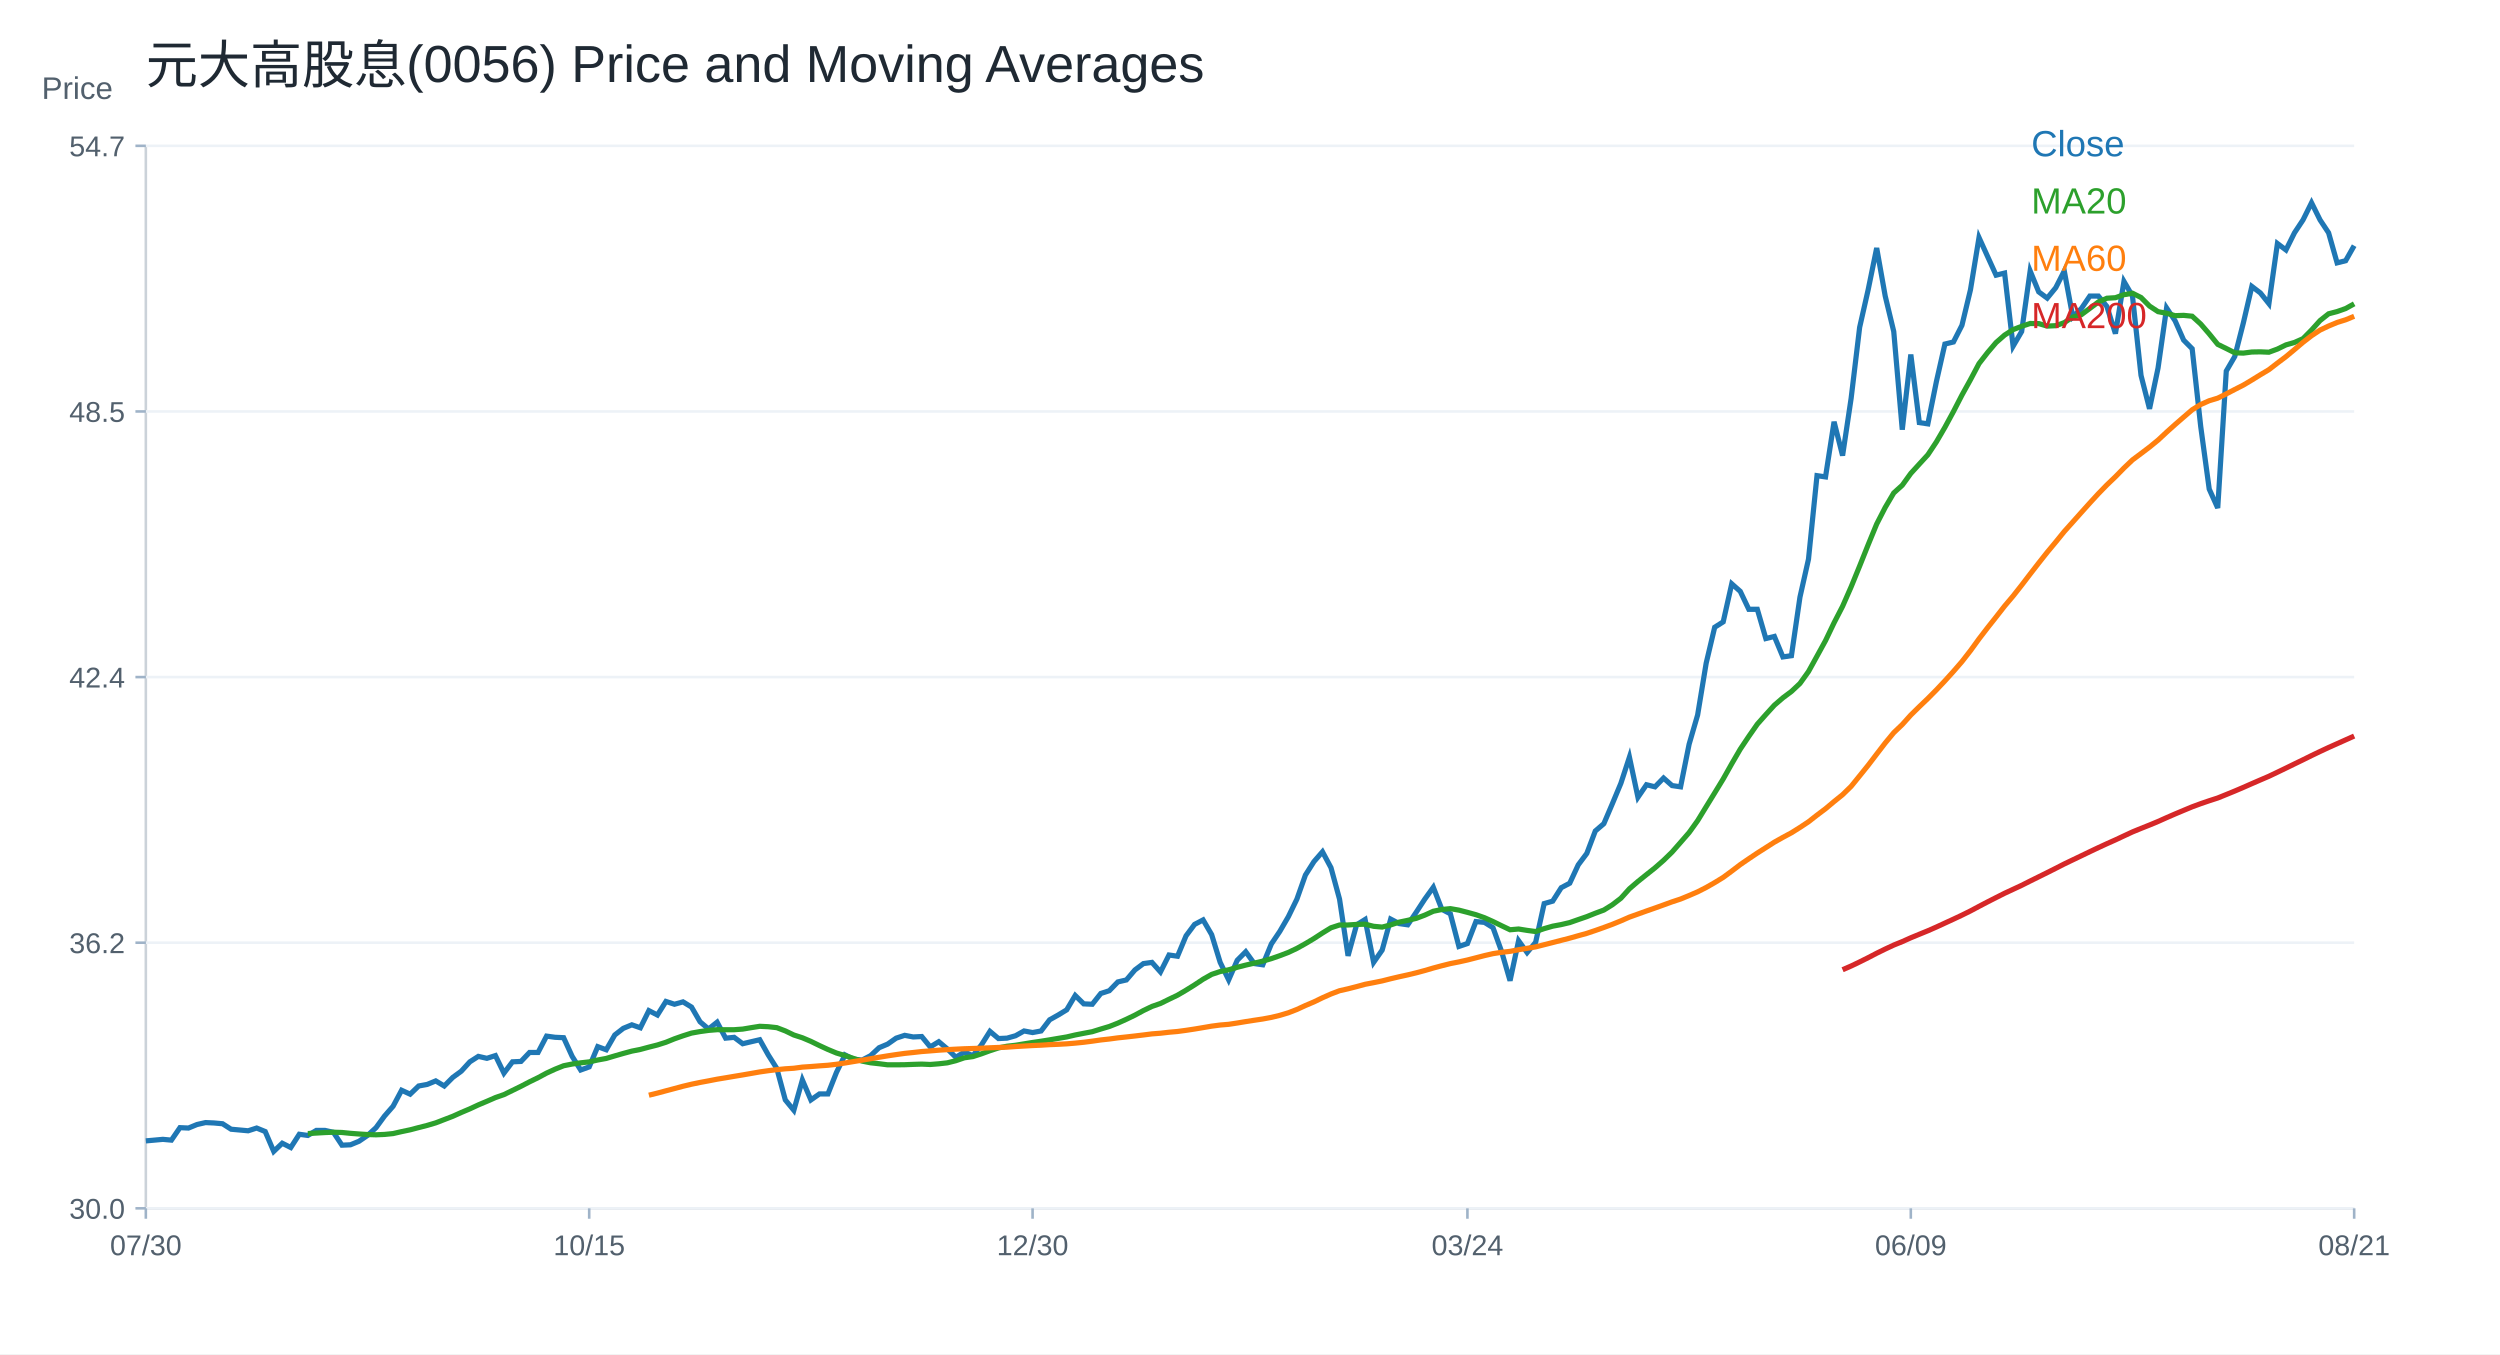
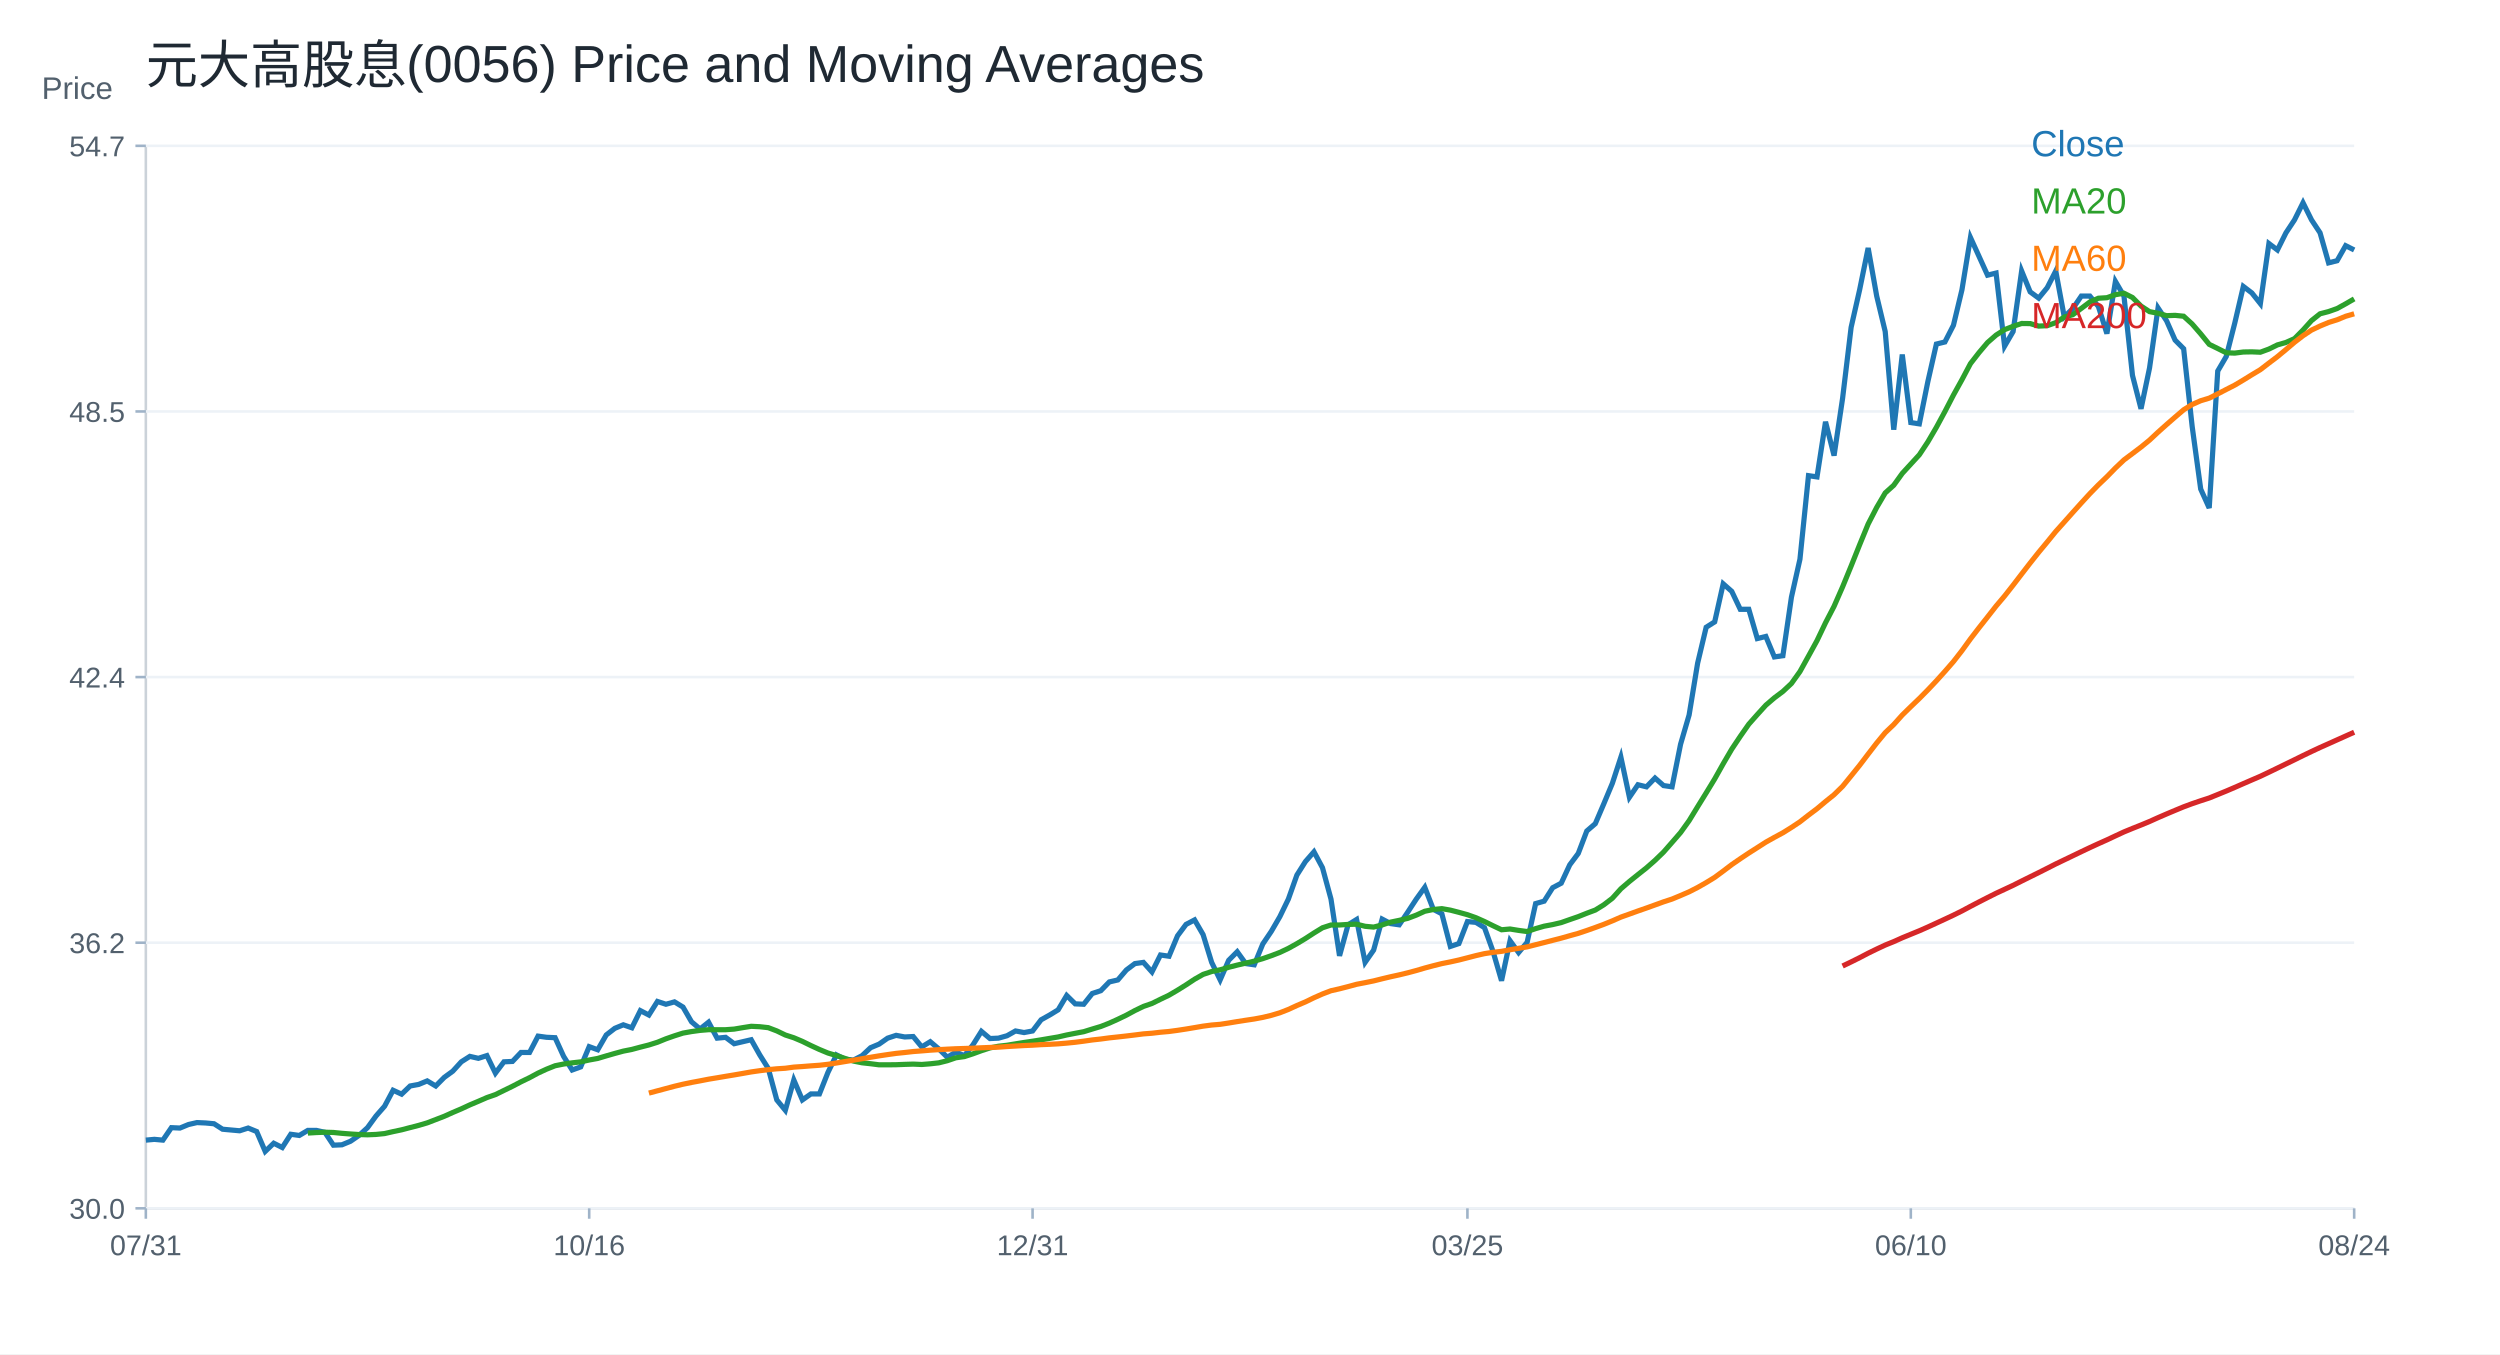
<svg xmlns="http://www.w3.org/2000/svg" width="960" height="520" viewBox="0 0 960 520">
  <rect width="100%" height="100%" fill="white" />
  <text x="56.00" y="32.00" font-size="20" font-family="Arial" fill="#1f2933" text-anchor="start">元大高股息(0056) Price and Moving Averages</text>
  <line x1="56" y1="464" x2="904" y2="464" stroke="#cbd2d9" />
  <line x1="56" y1="56" x2="56" y2="464" stroke="#cbd2d9" />
  <text x="16.00" y="38.00" font-size="12" font-family="Arial" fill="#52606d" text-anchor="start">Price</text>
  <line x1="56" y1="464.00" x2="904" y2="464.00" stroke="#edf2f7" />
  <line x1="52" y1="464.00" x2="56" y2="464.00" stroke="#9fb3c8" />
  <text x="48.00" y="468.00" font-size="11" font-family="Arial" fill="#52606d" text-anchor="end">30.0</text>
  <line x1="56" y1="362.00" x2="904" y2="362.00" stroke="#edf2f7" />
  <line x1="52" y1="362.00" x2="56" y2="362.00" stroke="#9fb3c8" />
  <text x="48.00" y="366.00" font-size="11" font-family="Arial" fill="#52606d" text-anchor="end">36.2</text>
  <line x1="56" y1="260.00" x2="904" y2="260.00" stroke="#edf2f7" />
  <line x1="52" y1="260.00" x2="56" y2="260.00" stroke="#9fb3c8" />
  <text x="48.00" y="264.00" font-size="11" font-family="Arial" fill="#52606d" text-anchor="end">42.4</text>
  <line x1="56" y1="158.00" x2="904" y2="158.00" stroke="#edf2f7" />
  <line x1="52" y1="158.00" x2="56" y2="158.00" stroke="#9fb3c8" />
  <text x="48.00" y="162.00" font-size="11" font-family="Arial" fill="#52606d" text-anchor="end">48.5</text>
  <line x1="56" y1="56.00" x2="904" y2="56.00" stroke="#edf2f7" />
  <line x1="52" y1="56.00" x2="56" y2="56.00" stroke="#9fb3c8" />
  <text x="48.00" y="60.00" font-size="11" font-family="Arial" fill="#52606d" text-anchor="end">54.7</text>
  <line x1="56.00" y1="464" x2="56.00" y2="468" stroke="#9fb3c8" />
-   <text x="56.00" y="482.00" font-size="11" font-family="Arial" fill="#52606d" text-anchor="middle">07/30</text>
+   <text x="56.00" y="482.00" font-size="11" font-family="Arial" fill="#52606d" text-anchor="middle">07/31</text>
  <line x1="226.25" y1="464" x2="226.25" y2="468" stroke="#9fb3c8" />
-   <text x="226.25" y="482.00" font-size="11" font-family="Arial" fill="#52606d" text-anchor="middle">10/15</text>
+   <text x="226.25" y="482.00" font-size="11" font-family="Arial" fill="#52606d" text-anchor="middle">10/16</text>
  <line x1="396.51" y1="464" x2="396.51" y2="468" stroke="#9fb3c8" />
-   <text x="396.51" y="482.00" font-size="11" font-family="Arial" fill="#52606d" text-anchor="middle">12/30</text>
+   <text x="396.51" y="482.00" font-size="11" font-family="Arial" fill="#52606d" text-anchor="middle">12/31</text>
  <line x1="563.49" y1="464" x2="563.49" y2="468" stroke="#9fb3c8" />
-   <text x="563.49" y="482.00" font-size="11" font-family="Arial" fill="#52606d" text-anchor="middle">03/24</text>
+   <text x="563.49" y="482.00" font-size="11" font-family="Arial" fill="#52606d" text-anchor="middle">03/25</text>
  <line x1="733.75" y1="464" x2="733.75" y2="468" stroke="#9fb3c8" />
-   <text x="733.75" y="482.00" font-size="11" font-family="Arial" fill="#52606d" text-anchor="middle">06/09</text>
+   <text x="733.75" y="482.00" font-size="11" font-family="Arial" fill="#52606d" text-anchor="middle">06/10</text>
  <line x1="904.00" y1="464" x2="904.00" y2="468" stroke="#9fb3c8" />
-   <text x="904.00" y="482.00" font-size="11" font-family="Arial" fill="#52606d" text-anchor="middle">08/21</text>
-   <polyline fill="none" stroke="#1f77b4" stroke-width="2" points="56.00,438.10 59.27,437.81 62.55,437.51 65.82,437.81 69.10,433.02 72.37,433.17 75.64,431.82 78.92,431.07 82.19,431.22 85.47,431.52 88.74,433.62 92.02,433.92 95.29,434.22 98.56,433.17 101.84,434.51 105.11,442.14 108.39,439.00 111.66,440.65 114.93,435.56 118.21,436.01 121.48,434.07 124.76,434.07 128.03,434.81 131.31,439.75 134.58,439.60 137.85,438.25 141.13,436.01 144.40,433.02 147.68,428.53 150.95,424.79 154.22,418.66 157.50,420.16 160.77,417.02 164.05,416.42 167.32,415.07 170.59,417.02 173.87,413.72 177.14,411.33 180.42,407.74 183.69,405.65 186.97,406.40 190.24,405.35 193.51,412.08 196.79,407.74 200.06,407.59 203.34,404.15 206.61,404.15 209.88,397.87 213.16,398.32 216.43,398.47 219.71,405.65 222.98,410.88 226.25,409.69 229.53,401.91 232.80,403.11 236.08,397.42 239.35,394.88 242.63,393.53 245.90,394.67 249.17,388.08 252.45,389.77 255.72,384.56 259.00,385.63 262.27,384.72 265.54,386.71 268.82,392.37 272.09,395.13 275.37,392.52 278.64,398.65 281.92,398.34 285.19,400.79 288.46,400.02 291.74,399.26 295.01,405.08 298.29,410.28 301.56,422.37 304.83,426.35 308.11,414.72 311.38,422.37 314.66,420.08 317.93,420.08 321.20,411.81 324.48,405.08 327.75,406.76 331.03,407.07 334.30,405.38 337.58,402.32 340.85,400.94 344.12,398.65 347.40,397.57 350.67,398.19 353.95,398.03 357.22,402.01 360.49,400.02 363.77,402.78 367.04,405.99 370.32,404.00 373.59,405.38 376.86,401.25 380.14,396.04 383.41,398.80 386.69,398.65 389.96,397.73 393.24,395.89 396.51,396.50 399.78,395.89 403.06,391.60 406.33,389.77 409.61,387.78 412.88,382.27 416.15,385.48 419.43,385.63 422.70,381.50 425.98,380.43 429.25,377.06 432.53,376.30 435.80,372.47 439.07,370.02 442.35,369.56 445.62,373.23 448.90,366.72 452.17,367.19 455.44,359.36 458.72,354.97 461.99,353.25 465.27,358.89 468.54,369.54 471.81,376.27 475.09,368.76 478.36,365.47 481.64,370.01 484.91,370.48 488.19,362.49 491.46,357.63 494.73,352.00 498.01,345.26 501.28,336.02 504.56,330.85 507.83,327.09 511.10,333.20 514.38,345.26 517.65,367.03 520.93,355.13 524.20,353.09 527.47,369.54 530.75,364.84 534.02,352.94 537.30,354.66 540.57,355.13 543.85,350.27 547.12,345.26 550.39,340.72 553.67,349.18 556.94,350.90 560.22,363.43 563.49,362.33 566.76,353.88 570.04,354.19 573.31,356.22 576.59,365.31 579.86,376.59 583.14,361.24 586.41,365.78 589.68,361.86 592.96,346.98 596.23,346.04 599.51,340.88 602.78,339.15 606.05,332.10 609.33,327.72 612.60,319.10 615.88,316.28 619.15,308.61 622.42,300.78 625.70,290.75 628.97,306.15 632.25,301.34 635.52,302.14 638.80,298.77 642.07,301.66 645.34,302.14 648.62,285.78 651.89,274.55 655.17,254.66 658.44,240.87 661.71,238.79 664.99,224.19 668.26,227.08 671.54,233.97 674.81,233.97 678.08,245.20 681.36,244.40 684.63,252.26 687.91,251.78 691.18,229.32 694.46,214.73 697.73,182.65 701.00,183.13 704.28,161.96 707.55,174.95 710.83,152.97 714.10,125.71 717.37,111.27 720.65,95.23 723.92,113.68 727.20,127.31 730.47,165.00 733.75,136.13 737.02,162.28 740.29,162.76 743.57,146.56 746.84,132.12 750.12,131.32 753.39,124.91 756.66,111.27 759.94,91.22 763.21,98.44 766.49,105.66 769.76,104.86 773.03,132.93 776.31,127.31 779.58,104.05 782.86,112.07 786.13,114.48 789.41,110.47 792.68,104.05 795.95,121.70 799.23,118.49 802.50,113.68 805.78,113.68 809.05,117.69 812.32,128.11 815.60,108.06 818.87,113.68 822.15,144.15 825.42,156.98 828.69,141.32 831.97,118.25 835.24,123.19 838.52,130.61 841.79,133.91 845.07,163.74 848.34,187.81 851.61,195.07 854.89,142.48 858.16,136.87 861.44,124.02 864.71,110.00 867.98,112.48 871.26,116.60 874.53,93.52 877.81,95.99 881.08,89.40 884.36,84.45 887.63,77.86 890.90,84.45 894.18,89.40 897.45,100.94 900.73,100.11 904.00,94.34" />
+   <text x="904.00" y="482.00" font-size="11" font-family="Arial" fill="#52606d" text-anchor="middle">08/24</text>
+   <polyline fill="none" stroke="#1f77b4" stroke-width="2" points="56.00,437.81 59.27,437.51 62.55,437.81 65.82,433.02 69.10,433.17 72.37,431.82 75.64,431.07 78.92,431.22 82.19,431.52 85.47,433.62 88.74,433.92 92.02,434.22 95.29,433.17 98.56,434.51 101.84,442.14 105.11,439.00 108.39,440.65 111.66,435.56 114.93,436.01 118.21,434.07 121.48,434.07 124.76,434.81 128.03,439.75 131.31,439.60 134.58,438.25 137.85,436.01 141.13,433.02 144.40,428.53 147.68,424.79 150.95,418.66 154.22,420.16 157.50,417.02 160.77,416.42 164.05,415.07 167.32,417.02 170.59,413.72 173.87,411.33 177.14,407.74 180.42,405.65 183.69,406.40 186.97,405.35 190.24,412.08 193.51,407.74 196.79,407.59 200.06,404.15 203.34,404.15 206.61,397.87 209.88,398.32 213.16,398.47 216.43,405.65 219.71,410.88 222.98,409.69 226.25,401.91 229.53,403.11 232.80,397.42 236.08,394.88 239.35,393.53 242.63,394.67 245.90,388.08 249.17,389.77 252.45,384.56 255.72,385.63 259.00,384.72 262.27,386.71 265.54,392.37 268.82,395.13 272.09,392.52 275.37,398.65 278.64,398.34 281.92,400.79 285.19,400.02 288.46,399.26 291.74,405.08 295.01,410.28 298.29,422.37 301.56,426.35 304.83,414.72 308.11,422.37 311.38,420.08 314.66,420.08 317.93,411.81 321.20,405.08 324.48,406.76 327.75,407.07 331.03,405.38 334.30,402.32 337.58,400.94 340.85,398.65 344.12,397.57 347.40,398.19 350.67,398.03 353.95,402.01 357.22,400.02 360.49,402.78 363.77,405.99 367.04,404.00 370.32,405.38 373.59,401.25 376.86,396.04 380.14,398.80 383.41,398.65 386.69,397.73 389.96,395.89 393.24,396.50 396.51,395.89 399.78,391.60 403.06,389.77 406.33,387.78 409.61,382.27 412.88,385.48 416.15,385.63 419.43,381.50 422.70,380.43 425.98,377.06 429.25,376.30 432.53,372.47 435.80,370.02 439.07,369.56 442.35,373.23 445.62,366.72 448.90,367.19 452.17,359.36 455.44,354.97 458.72,353.25 461.99,358.89 465.27,369.54 468.54,376.27 471.81,368.76 475.09,365.47 478.36,370.01 481.64,370.48 484.91,362.49 488.19,357.63 491.46,352.00 494.73,345.26 498.01,336.02 501.28,330.85 504.56,327.09 507.83,333.20 511.10,345.26 514.38,367.03 517.65,355.13 520.93,353.09 524.20,369.54 527.47,364.84 530.75,352.94 534.02,354.66 537.30,355.13 540.57,350.27 543.85,345.26 547.12,340.72 550.39,349.18 553.67,350.90 556.94,363.43 560.22,362.33 563.49,353.88 566.76,354.19 570.04,356.22 573.31,365.31 576.59,376.59 579.86,361.24 583.14,365.78 586.41,361.86 589.68,346.98 592.96,346.04 596.23,340.88 599.51,339.15 602.78,332.10 606.05,327.72 609.33,319.10 612.60,316.28 615.88,308.61 619.15,300.78 622.42,290.75 625.70,306.15 628.97,301.34 632.25,302.14 635.52,298.77 638.80,301.66 642.07,302.14 645.34,285.78 648.62,274.55 651.89,254.66 655.17,240.87 658.44,238.79 661.71,224.19 664.99,227.08 668.26,233.97 671.54,233.97 674.81,245.20 678.08,244.40 681.36,252.26 684.63,251.78 687.91,229.32 691.18,214.73 694.46,182.65 697.73,183.13 701.00,161.96 704.28,174.95 707.55,152.98 710.83,125.71 714.10,111.27 717.37,95.23 720.65,113.68 723.92,127.31 727.20,165.00 730.47,136.13 733.75,162.28 737.02,162.76 740.29,146.56 743.57,132.12 746.84,131.32 750.12,124.91 753.39,111.27 756.66,91.22 759.94,98.44 763.21,105.66 766.49,104.86 769.76,132.93 773.03,127.31 776.31,104.05 779.58,112.07 782.86,114.48 786.13,110.47 789.41,104.05 792.68,121.70 795.95,118.49 799.23,113.68 802.50,113.68 805.78,117.69 809.05,128.11 812.32,108.06 815.60,113.68 818.87,144.15 822.15,156.98 825.42,141.32 828.69,118.25 831.97,123.19 835.24,130.61 838.52,133.91 841.79,163.74 845.07,187.81 848.34,195.07 851.61,142.48 854.89,136.87 858.16,124.02 861.44,110.00 864.71,112.48 867.98,116.60 871.26,93.52 874.53,95.99 877.81,89.40 881.08,84.45 884.36,77.86 887.63,84.45 890.90,89.40 894.18,100.94 897.45,100.11 900.73,94.34 904.00,95.99" />
  <text x="780.00" y="60.00" font-size="14" font-family="Arial" fill="#1f77b4" text-anchor="start">Close</text>
-   <polyline fill="none" stroke="#2ca02c" stroke-width="2" points="118.21,435.29 121.48,435.09 124.76,434.90 128.03,434.77 131.31,434.87 134.58,435.20 137.85,435.45 141.13,435.66 144.40,435.76 147.68,435.62 150.95,435.29 154.22,434.54 157.50,433.85 160.77,432.99 164.05,432.15 167.32,431.18 170.59,429.92 173.87,428.66 177.14,427.19 180.42,425.80 183.69,424.28 186.97,422.90 190.24,421.47 193.51,420.33 196.79,418.73 200.06,417.13 203.34,415.42 206.61,413.83 209.88,412.07 213.16,410.56 216.43,409.25 219.71,408.59 222.98,408.13 226.25,407.76 229.53,407.04 232.80,406.44 236.08,405.46 239.35,404.52 242.63,403.63 245.90,402.98 249.17,402.10 252.45,401.27 255.72,400.23 259.00,398.90 262.27,397.75 265.54,396.71 268.82,396.12 272.09,395.67 275.37,395.40 278.64,395.42 281.92,395.41 285.19,395.17 288.46,394.62 291.74,394.10 295.01,394.26 298.29,394.62 301.56,395.87 304.83,397.44 308.11,398.50 311.38,399.89 314.66,401.49 317.93,403.00 321.20,404.36 324.48,405.34 327.75,406.44 331.03,407.46 334.30,408.11 337.58,408.47 340.85,408.89 344.12,408.89 347.40,408.85 350.67,408.72 353.95,408.62 357.22,408.76 360.49,408.50 363.77,408.13 367.04,407.31 370.32,406.19 373.59,405.73 376.86,404.67 380.14,403.47 383.41,402.40 386.69,401.75 389.96,401.38 393.24,400.84 396.51,400.31 399.78,399.83 403.06,399.30 406.33,398.74 409.61,398.19 412.88,397.43 416.15,396.79 419.43,396.17 422.70,395.15 425.98,394.17 429.25,392.88 432.53,391.40 435.80,389.82 439.07,388.05 442.35,386.47 445.62,385.33 448.90,383.72 452.17,382.15 455.44,380.23 458.72,378.19 461.99,376.02 465.27,374.17 468.54,373.07 471.81,372.40 475.09,371.44 478.36,370.60 481.64,369.83 484.91,369.07 488.19,368.12 491.46,366.98 494.73,365.73 498.01,364.18 501.28,362.36 504.56,360.40 507.83,358.27 511.10,356.27 514.38,355.20 517.65,355.19 520.93,354.98 524.20,354.89 527.47,355.70 530.75,356.00 534.02,355.17 537.30,354.09 540.57,353.41 543.85,352.65 547.12,351.41 550.39,349.92 553.67,349.25 556.94,348.92 560.22,349.49 563.49,350.34 566.76,351.24 570.04,352.40 573.31,353.86 576.59,355.47 579.86,357.03 583.14,356.74 586.41,357.27 589.68,357.71 592.96,356.59 596.23,355.65 599.51,355.04 602.78,354.27 606.05,353.12 609.33,351.99 612.60,350.68 615.88,349.46 619.15,347.43 622.42,344.92 625.70,341.29 628.97,338.48 632.25,335.85 635.52,333.25 638.80,330.38 642.07,327.20 645.34,323.47 648.62,319.70 651.89,315.14 655.17,309.78 658.44,304.47 661.71,299.11 664.99,293.28 668.26,287.67 671.54,282.77 674.81,278.08 678.08,274.39 681.36,270.79 684.63,267.97 687.91,265.52 691.18,262.45 694.46,257.88 697.73,251.95 701.00,246.00 704.28,239.15 707.55,232.82 710.83,225.36 714.10,217.36 717.37,209.19 720.65,201.22 723.92,194.86 727.20,189.29 730.47,186.33 733.75,181.78 737.02,178.20 740.29,174.64 743.57,169.70 746.84,164.09 750.12,158.04 753.39,151.70 756.66,145.80 759.94,139.62 763.21,135.41 766.49,131.54 769.76,128.68 773.03,126.58 776.31,125.30 779.58,124.22 782.86,124.26 786.13,125.22 789.41,125.06 792.68,123.90 795.95,121.73 799.23,120.85 802.50,118.42 805.78,115.96 809.05,114.52 812.32,114.32 815.60,113.16 818.87,112.60 822.15,114.24 825.42,117.53 828.69,119.67 831.97,120.30 835.24,121.22 838.52,121.10 841.79,121.43 845.07,124.42 848.34,128.20 851.61,132.23 854.89,133.83 858.16,135.47 861.44,135.59 864.71,135.17 867.98,135.11 871.26,135.25 874.53,134.04 877.81,132.44 881.08,131.50 884.36,130.04 887.63,126.73 890.90,123.10 894.18,120.50 897.45,119.64 900.73,118.48 904.00,116.67" />
+   <polyline fill="none" stroke="#2ca02c" stroke-width="2" points="118.21,435.09 121.48,434.90 124.76,434.77 128.03,434.87 131.31,435.20 134.58,435.45 137.85,435.66 141.13,435.76 144.40,435.62 147.68,435.29 150.95,434.54 154.22,433.85 157.50,432.99 160.77,432.15 164.05,431.18 167.32,429.92 170.59,428.66 173.87,427.19 177.14,425.80 180.42,424.28 183.69,422.90 186.97,421.47 190.24,420.33 193.51,418.73 196.79,417.13 200.06,415.42 203.34,413.83 206.61,412.07 209.88,410.56 213.16,409.25 216.43,408.59 219.71,408.13 222.98,407.76 226.25,407.04 229.53,406.44 232.80,405.46 236.08,404.52 239.35,403.63 242.63,402.98 245.90,402.10 249.17,401.27 252.45,400.23 255.72,398.90 259.00,397.75 262.27,396.71 265.54,396.12 268.82,395.67 272.09,395.40 275.37,395.42 278.64,395.41 281.92,395.17 285.19,394.62 288.46,394.10 291.74,394.26 295.01,394.62 298.29,395.87 301.56,397.44 304.83,398.50 308.11,399.89 311.38,401.49 314.66,403.00 317.93,404.36 321.20,405.34 324.48,406.44 327.75,407.46 331.03,408.11 334.30,408.47 337.58,408.89 340.85,408.89 344.12,408.85 347.40,408.72 350.67,408.62 353.95,408.76 357.22,408.50 360.49,408.13 363.77,407.31 367.04,406.19 370.32,405.73 373.59,404.67 376.86,403.47 380.14,402.40 383.41,401.75 386.69,401.38 389.96,400.84 393.24,400.31 396.51,399.83 399.78,399.30 403.06,398.74 406.33,398.19 409.61,397.43 412.88,396.79 416.15,396.17 419.43,395.15 422.70,394.17 425.98,392.88 429.25,391.40 432.53,389.82 435.80,388.05 439.07,386.47 442.35,385.33 445.62,383.72 448.90,382.15 452.17,380.23 455.44,378.19 458.72,376.02 461.99,374.17 465.27,373.07 468.54,372.40 471.81,371.44 475.09,370.60 478.36,369.83 481.64,369.07 484.91,368.12 488.19,366.98 491.46,365.73 494.73,364.18 498.01,362.36 501.28,360.40 504.56,358.27 507.83,356.27 511.10,355.20 514.38,355.19 517.65,354.98 520.93,354.89 524.20,355.70 527.47,356.00 530.75,355.17 534.02,354.09 537.30,353.41 540.57,352.65 543.85,351.41 547.12,349.92 550.39,349.25 553.67,348.92 556.94,349.49 560.22,350.34 563.49,351.24 566.76,352.40 570.04,353.86 573.31,355.47 576.59,357.03 579.86,356.74 583.14,357.27 586.41,357.71 589.68,356.59 592.96,355.65 596.23,355.04 599.51,354.27 602.78,353.12 606.05,351.99 609.33,350.68 612.60,349.46 615.88,347.43 619.15,344.92 622.42,341.29 625.70,338.48 628.97,335.85 632.25,333.25 635.52,330.38 638.80,327.20 642.07,323.47 645.34,319.70 648.62,315.14 651.89,309.78 655.17,304.48 658.44,299.11 661.71,293.28 664.99,287.67 668.26,282.77 671.54,278.08 674.81,274.39 678.08,270.79 681.36,267.97 684.63,265.52 687.91,262.45 691.18,257.88 694.46,251.95 697.73,246.00 701.00,239.15 704.28,232.82 707.55,225.36 710.83,217.36 714.10,209.19 717.37,201.22 720.65,194.86 723.92,189.29 727.20,186.33 730.47,181.78 733.75,178.20 737.02,174.64 740.29,169.70 743.57,164.09 746.84,158.04 750.12,151.70 753.39,145.80 756.66,139.62 759.94,135.41 763.21,131.54 766.49,128.68 769.76,126.58 773.03,125.30 776.31,124.22 779.58,124.26 782.86,125.22 786.13,125.06 789.41,123.90 792.68,121.73 795.95,120.85 799.23,118.42 802.50,115.96 805.78,114.52 809.05,114.32 812.32,113.16 815.60,112.60 818.87,114.24 822.15,117.53 825.42,119.67 828.69,120.30 831.97,121.22 835.24,121.10 838.52,121.43 841.79,124.42 845.07,128.20 848.34,132.23 851.61,133.83 854.89,135.47 858.16,135.59 861.44,135.17 864.71,135.11 867.98,135.25 871.26,134.04 874.53,132.44 877.81,131.50 881.08,130.04 884.36,126.73 887.63,123.10 890.90,120.50 894.18,119.64 897.45,118.48 900.73,116.67 904.00,114.78" />
  <text x="780.00" y="82.00" font-size="14" font-family="Arial" fill="#2ca02c" text-anchor="start">MA20</text>
-   <polyline fill="none" stroke="#ff7f0e" stroke-width="2" points="249.17,420.56 252.45,419.75 255.72,418.87 259.00,418.00 262.27,417.12 265.54,416.34 268.82,415.66 272.09,415.05 275.37,414.41 278.64,413.87 281.92,413.31 285.19,412.77 288.46,412.20 291.74,411.62 295.01,411.15 298.29,410.75 301.56,410.42 304.83,410.21 308.11,409.77 311.38,409.55 314.66,409.29 317.93,409.06 321.20,408.68 324.48,408.19 327.75,407.64 331.03,407.10 334.30,406.55 337.58,405.99 340.85,405.45 344.12,404.96 347.40,404.50 350.67,404.16 353.95,403.79 357.22,403.54 360.49,403.27 363.77,403.06 367.04,402.88 370.32,402.72 373.59,402.62 376.86,402.51 380.14,402.35 383.41,402.22 386.69,402.11 389.96,401.87 393.24,401.68 396.51,401.49 399.78,401.35 403.06,401.14 406.33,401.01 409.61,400.83 412.88,400.56 416.15,400.23 419.43,399.81 422.70,399.34 425.98,398.98 429.25,398.54 432.53,398.19 435.80,397.82 439.07,397.43 442.35,397.01 445.62,396.76 448.90,396.38 452.17,396.09 455.44,395.65 458.72,395.15 461.99,394.60 465.27,394.04 468.54,393.61 471.81,393.34 475.09,392.84 478.36,392.29 481.64,391.78 484.91,391.29 488.19,390.68 491.46,389.89 494.73,388.91 498.01,387.63 501.28,386.12 504.56,384.73 507.83,383.14 511.10,381.69 514.38,380.44 517.65,379.70 520.93,378.86 524.20,377.97 527.47,377.34 530.75,376.67 534.02,375.84 537.30,375.07 540.57,374.35 543.85,373.56 547.12,372.68 550.39,371.72 553.67,370.84 556.94,370.02 560.22,369.37 563.49,368.64 566.76,367.80 570.04,366.95 573.31,366.20 576.59,365.69 579.86,365.32 583.14,364.69 586.41,364.16 589.68,363.60 592.96,362.77 596.23,361.94 599.51,361.09 602.78,360.25 606.05,359.32 609.33,358.41 612.60,357.31 615.88,356.15 619.15,354.94 622.42,353.61 625.70,352.17 628.97,351.00 632.25,349.82 635.52,348.68 638.80,347.50 642.07,346.31 645.34,345.23 648.62,343.88 651.89,342.46 655.17,340.79 658.44,338.92 661.71,336.92 664.99,334.50 668.26,332.01 671.54,329.76 674.81,327.57 678.08,325.49 681.36,323.39 684.63,321.55 687.91,319.79 691.18,317.74 694.46,315.57 697.73,313.01 701.00,310.55 704.28,307.80 707.55,305.16 710.83,301.96 714.10,297.93 717.37,293.87 720.65,289.57 723.92,285.31 727.20,281.35 730.47,278.22 733.75,274.57 737.02,271.36 740.29,268.23 743.57,264.92 746.84,261.45 750.12,257.82 753.39,254.05 756.66,249.85 759.94,245.33 763.21,241.07 766.49,236.93 769.76,232.74 773.03,228.87 776.31,224.71 779.58,220.43 782.86,216.20 786.13,212.07 789.41,208.13 792.68,204.10 795.95,200.45 799.23,196.77 802.50,193.13 805.78,189.56 809.05,186.20 812.32,183.07 815.60,179.72 818.87,176.61 822.15,174.16 825.42,171.68 828.69,169.01 831.97,165.95 835.24,163.02 838.52,160.17 841.79,157.36 845.07,155.33 848.34,153.88 851.61,152.89 854.89,151.25 858.16,149.55 861.44,147.88 864.71,145.93 867.98,143.91 871.26,141.95 874.53,139.42 877.81,136.95 881.08,134.23 884.36,131.45 887.63,128.92 890.90,126.75 894.18,125.20 897.45,123.83 900.73,122.80 904.00,121.45" />
+   <polyline fill="none" stroke="#ff7f0e" stroke-width="2" points="249.17,419.75 252.45,418.87 255.72,418.00 259.00,417.12 262.27,416.34 265.54,415.66 268.82,415.05 272.09,414.41 275.37,413.87 278.64,413.31 281.92,412.77 285.19,412.20 288.46,411.62 291.74,411.15 295.01,410.75 298.29,410.42 301.56,410.21 304.83,409.77 308.11,409.55 311.38,409.29 314.66,409.06 317.93,408.69 321.20,408.19 324.48,407.64 327.75,407.10 331.03,406.55 334.30,405.99 337.58,405.45 340.85,404.96 344.12,404.50 347.40,404.16 350.67,403.79 353.95,403.54 357.22,403.27 360.49,403.06 363.77,402.88 367.04,402.72 370.32,402.62 373.59,402.51 376.86,402.35 380.14,402.22 383.41,402.11 386.69,401.87 389.96,401.68 393.24,401.49 396.51,401.35 399.78,401.14 403.06,401.01 406.33,400.83 409.61,400.56 412.88,400.23 416.15,399.81 419.43,399.34 422.70,398.98 425.98,398.54 429.25,398.19 432.53,397.82 435.80,397.43 439.07,397.01 442.35,396.76 445.62,396.38 448.90,396.09 452.17,395.65 455.44,395.15 458.72,394.60 461.99,394.04 465.27,393.61 468.54,393.34 471.81,392.84 475.09,392.29 478.36,391.78 481.64,391.29 484.91,390.68 488.19,389.89 491.46,388.91 494.73,387.63 498.01,386.12 501.28,384.73 504.56,383.14 507.83,381.69 511.10,380.44 514.38,379.70 517.65,378.86 520.93,377.97 524.20,377.34 527.47,376.67 530.75,375.85 534.02,375.07 537.30,374.35 540.57,373.56 543.85,372.68 547.12,371.72 550.39,370.84 553.67,370.02 556.94,369.37 560.22,368.64 563.49,367.80 566.76,366.95 570.04,366.20 573.31,365.69 576.59,365.32 579.86,364.69 583.14,364.16 586.41,363.60 589.68,362.77 592.96,361.94 596.23,361.09 599.51,360.25 602.78,359.32 606.05,358.41 609.33,357.31 612.60,356.15 615.88,354.94 619.15,353.61 622.42,352.17 625.70,351.00 628.97,349.82 632.25,348.68 635.52,347.50 638.80,346.31 642.07,345.24 645.34,343.88 648.62,342.46 651.89,340.79 655.17,338.92 658.44,336.92 661.71,334.50 664.99,332.01 668.26,329.76 671.54,327.57 674.81,325.49 678.08,323.39 681.36,321.55 684.63,319.79 687.91,317.74 691.18,315.57 694.46,313.01 697.73,310.55 701.00,307.80 704.28,305.16 707.55,301.96 710.83,297.93 714.10,293.87 717.37,289.57 720.65,285.31 723.92,281.35 727.20,278.22 730.47,274.57 733.75,271.36 737.02,268.23 740.29,264.92 743.57,261.45 746.84,257.82 750.12,254.05 753.39,249.85 756.66,245.33 759.94,241.07 763.21,236.93 766.49,232.74 769.76,228.87 773.03,224.71 776.31,220.43 779.58,216.20 782.86,212.07 786.13,208.13 789.41,204.10 792.68,200.45 795.95,196.77 799.23,193.13 802.50,189.56 805.78,186.20 809.05,183.07 812.32,179.72 815.60,176.61 818.87,174.16 822.15,171.68 825.42,169.01 828.69,165.95 831.97,163.02 835.24,160.17 838.52,157.36 841.79,155.33 845.07,153.88 848.34,152.89 851.61,151.25 854.89,149.55 858.16,147.88 861.44,145.93 864.71,143.91 867.98,141.95 871.26,139.42 874.53,136.95 877.81,134.23 881.08,131.45 884.36,128.92 887.63,126.75 890.90,125.20 894.18,123.83 897.45,122.80 900.73,121.45 904.00,120.50" />
  <text x="780.00" y="104.00" font-size="14" font-family="Arial" fill="#ff7f0e" text-anchor="start">MA60</text>
-   <polyline fill="none" stroke="#d62728" stroke-width="2" points="707.55,372.37 710.83,370.95 714.10,369.38 717.37,367.75 720.65,366.04 723.92,364.44 727.20,362.91 730.47,361.58 733.75,360.11 737.02,358.76 740.29,357.42 743.57,355.98 746.84,354.47 750.12,352.96 753.39,351.42 756.66,349.80 759.94,348.05 763.21,346.34 766.49,344.67 769.76,343.02 773.03,341.50 776.31,339.97 779.58,338.32 782.86,336.70 786.13,335.08 789.41,333.43 792.68,331.76 795.95,330.19 799.23,328.62 802.50,327.04 805.78,325.49 809.05,323.98 812.32,322.52 815.60,320.98 818.87,319.46 822.15,318.11 825.42,316.81 828.69,315.45 831.97,313.98 835.24,312.56 838.52,311.18 841.79,309.82 845.07,308.61 848.34,307.49 851.61,306.43 854.89,305.10 858.16,303.76 861.44,302.36 864.71,300.92 867.98,299.50 871.26,298.09 874.53,296.53 877.81,294.95 881.08,293.35 884.36,291.76 887.63,290.14 890.90,288.57 894.18,287.04 897.45,285.58 900.73,284.11 904.00,282.64" />
+   <polyline fill="none" stroke="#d62728" stroke-width="2" points="707.55,370.95 710.83,369.38 714.10,367.75 717.37,366.04 720.65,364.44 723.92,362.91 727.20,361.58 730.47,360.11 733.75,358.76 737.02,357.42 740.29,355.98 743.57,354.47 746.84,352.96 750.12,351.42 753.39,349.80 756.66,348.05 759.94,346.34 763.21,344.67 766.49,343.02 769.76,341.50 773.03,339.97 776.31,338.32 779.58,336.70 782.86,335.08 786.13,333.43 789.41,331.76 792.68,330.19 795.95,328.62 799.23,327.04 802.50,325.49 805.78,323.98 809.05,322.52 812.32,320.98 815.60,319.46 818.87,318.11 822.15,316.81 825.42,315.45 828.69,313.98 831.97,312.56 835.24,311.18 838.52,309.82 841.79,308.61 845.07,307.49 848.34,306.43 851.61,305.10 854.89,303.76 858.16,302.36 861.44,300.92 864.71,299.50 867.98,298.09 871.26,296.53 874.53,294.95 877.81,293.35 881.08,291.76 884.36,290.14 887.63,288.57 890.90,287.04 894.18,285.58 897.45,284.11 900.73,282.64 904.00,281.17" />
  <text x="780.00" y="126.00" font-size="14" font-family="Arial" fill="#d62728" text-anchor="start">MA200</text>
</svg>
